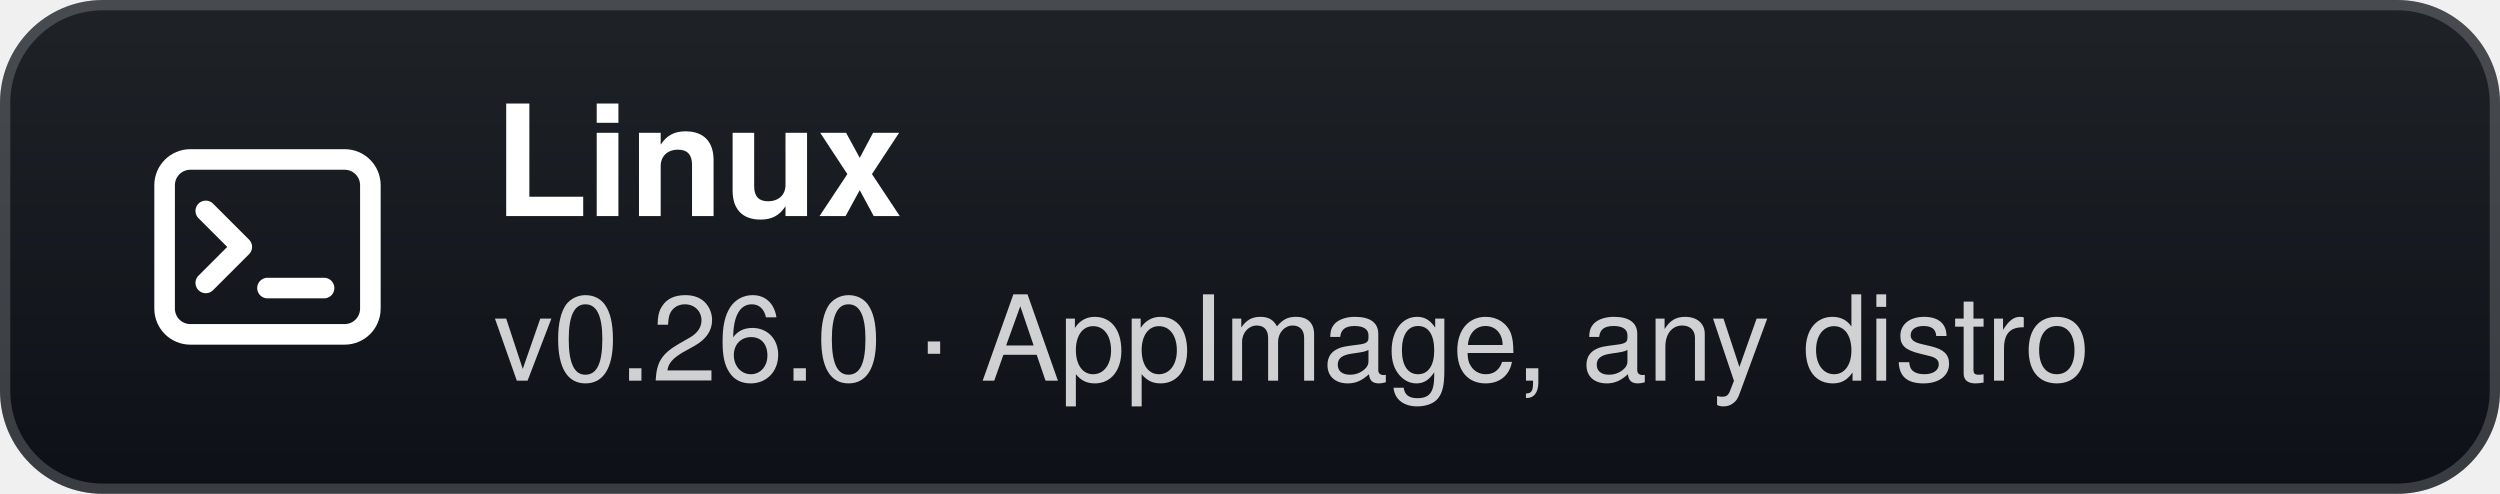
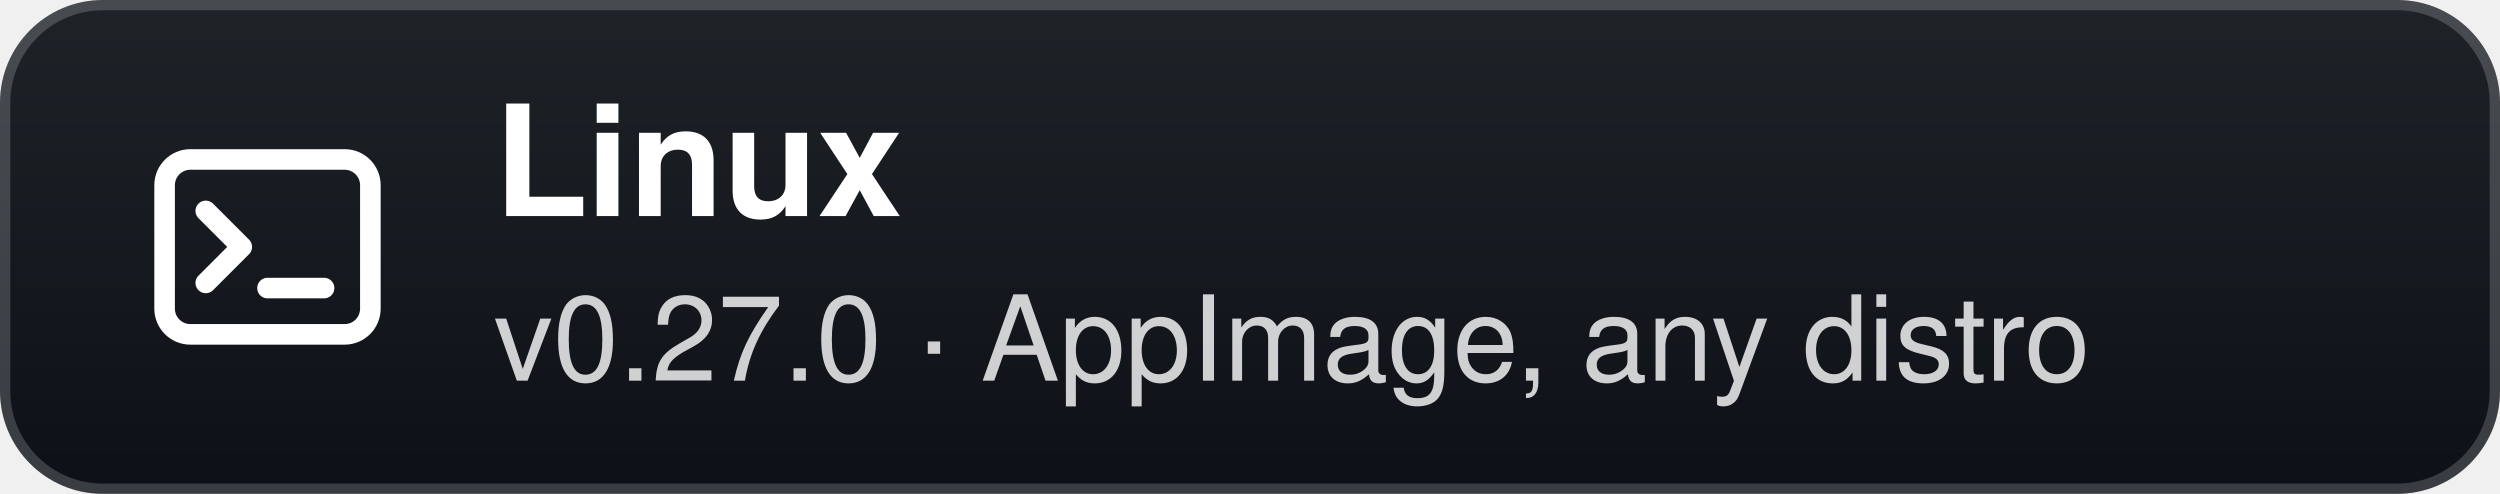
- <svg xmlns="http://www.w3.org/2000/svg" width="243" height="48" viewBox="0 0 243 48" role="img" aria-label="Linux: v0.26.0 · AppImage, any distro">
+ <svg xmlns="http://www.w3.org/2000/svg" width="243" height="48" viewBox="0 0 243 48" role="img" aria-label="Linux: v0.27.0 · AppImage, any distro">
  <defs>
    <linearGradient id="g" x1="0" y1="0" x2="0" y2="1">
      <stop offset="0" stop-color="#1f2328" />
      <stop offset="1" stop-color="#0d1117" />
    </linearGradient>
  </defs>
  <rect width="243" height="48" rx="10" fill="url(#g)" />
  <rect x="0.5" y="0.5" width="242" height="47" rx="9.5" fill="none" stroke="#ffffff" stroke-opacity="0.18" />
  <g transform="translate(26 24)">
    <rect x="-10" y="-8.5" width="20" height="17" rx="2.5" fill="none" stroke="#fff" stroke-width="2" />
    <path d="M-6 -3.5 L-2.5 0 L-6 3.5" fill="none" stroke="#fff" stroke-width="2" stroke-linecap="round" stroke-linejoin="round" />
    <path d="M0 4 H5.5" stroke="#fff" stroke-width="2" stroke-linecap="round" />
  </g>
  <text x="48" y="21" fill="#ffffff" font-family="'Segoe UI',-apple-system,BlinkMacSystemFont,Helvetica,Arial,sans-serif" font-size="15" font-weight="700">Linux</text>
-   <text x="48" y="37" fill="#ffffff" fill-opacity="0.8" font-family="'Segoe UI',-apple-system,BlinkMacSystemFont,Helvetica,Arial,sans-serif" font-size="11.5">v0.26.0 · AppImage, any distro</text>
+   <text x="48" y="37" fill="#ffffff" fill-opacity="0.8" font-family="'Segoe UI',-apple-system,BlinkMacSystemFont,Helvetica,Arial,sans-serif" font-size="11.5">v0.27.0 · AppImage, any distro</text>
</svg>
